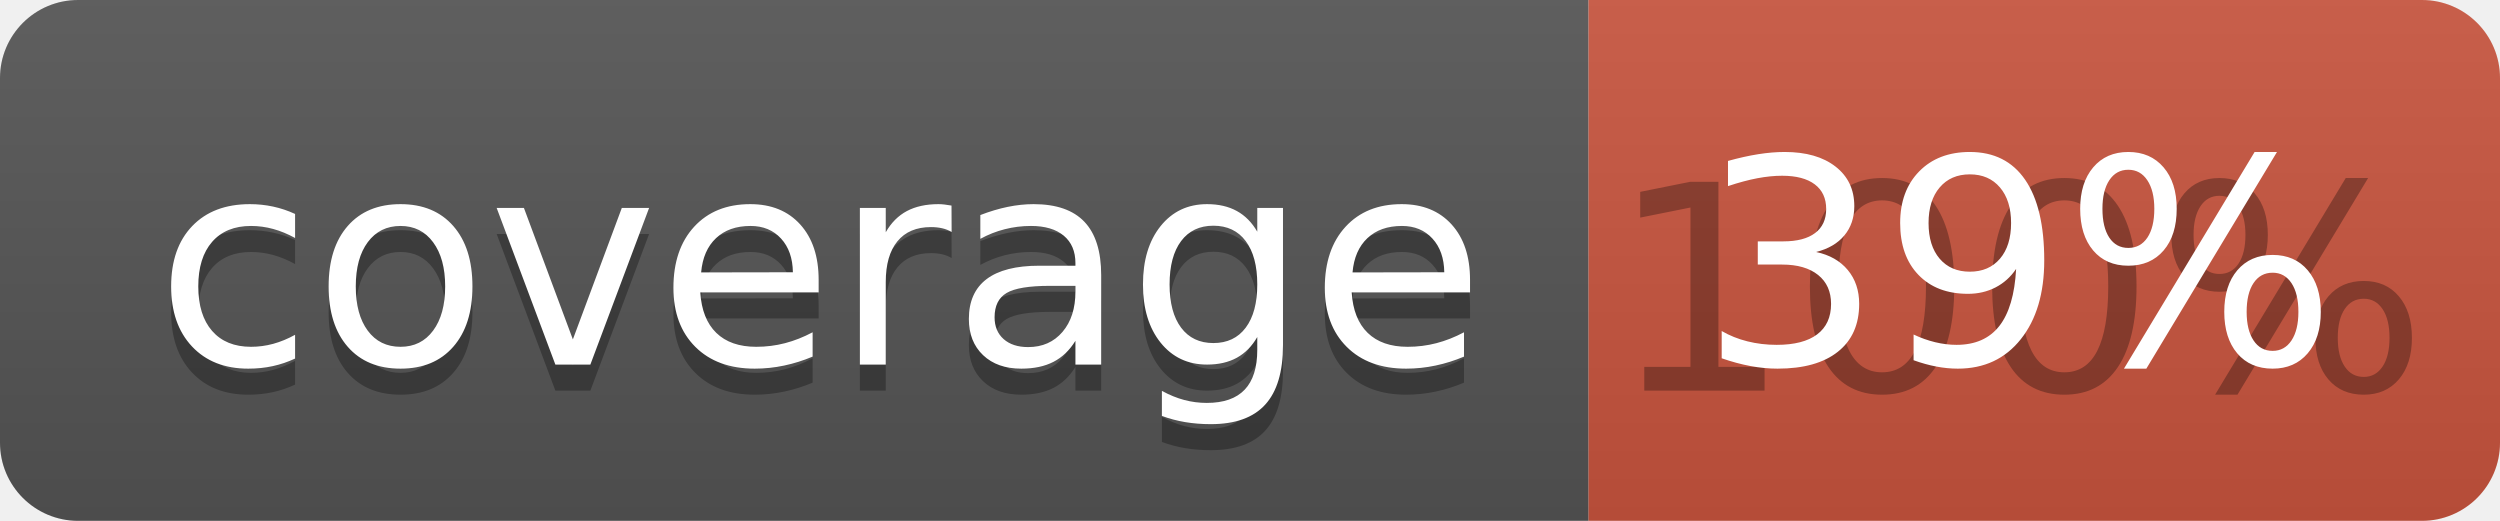
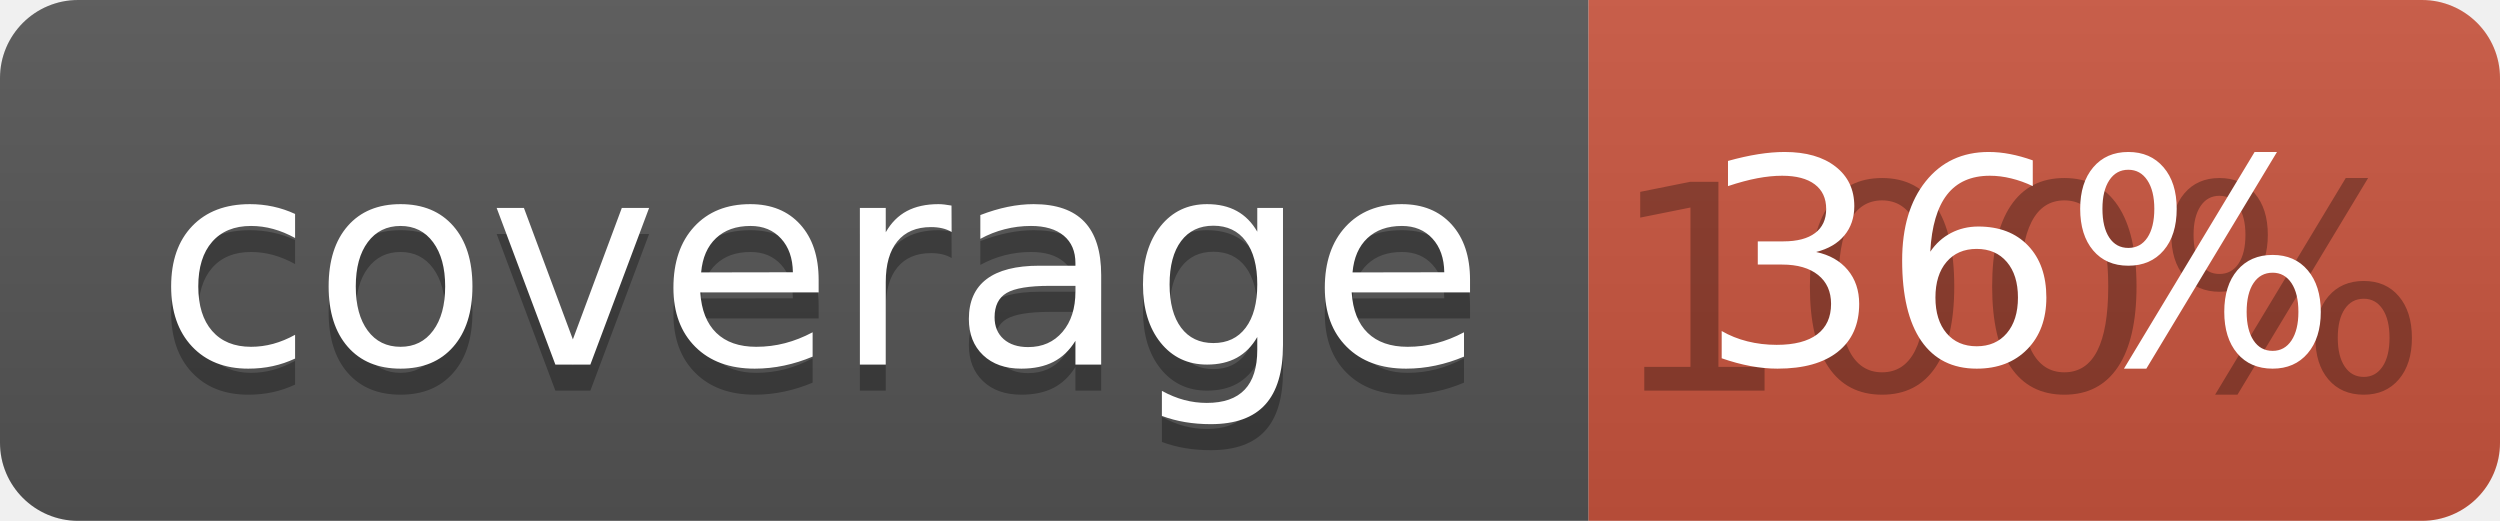
<svg xmlns="http://www.w3.org/2000/svg" width="96" height="20">
  <linearGradient id="b" x2="0" y2="100%">
    <stop offset="0" stop-color="#bbb" stop-opacity=".1" />
    <stop offset="1" stop-opacity=".1" />
  </linearGradient>
  <clipPath id="a">
    <rect width="96" height="20" rx="3" fill="#fff" />
  </clipPath>
  <g clip-path="url(#a)">
    <path fill="#555" d="M0 0h61v20H0z" />
    <path fill="#CA553E" d="M61 0h35v20H61z" />
    <path fill="url(#b)" d="M0 0h96v20H0z" />
  </g>
  <g fill="#fff" text-anchor="middle" font-family="DejaVu Sans,Verdana,Geneva,sans-serif" font-size="110">
    <text x="315" y="150" fill="#010101" fill-opacity=".3" transform="scale(.1)" textLength="510">coverage</text>
    <text x="315" y="140" transform="scale(.1)" textLength="510">coverage</text>
    <text x="775" y="150" fill="#010101" fill-opacity=".3" transform="scale(.1)" textLength="250">100%</text>
-     <text x="775" y="140" transform="scale(.1)" textLength="250">39%</text>
+     <text x="775" y="140" transform="scale(.1)" textLength="250">36%</text>
  </g>
</svg>
